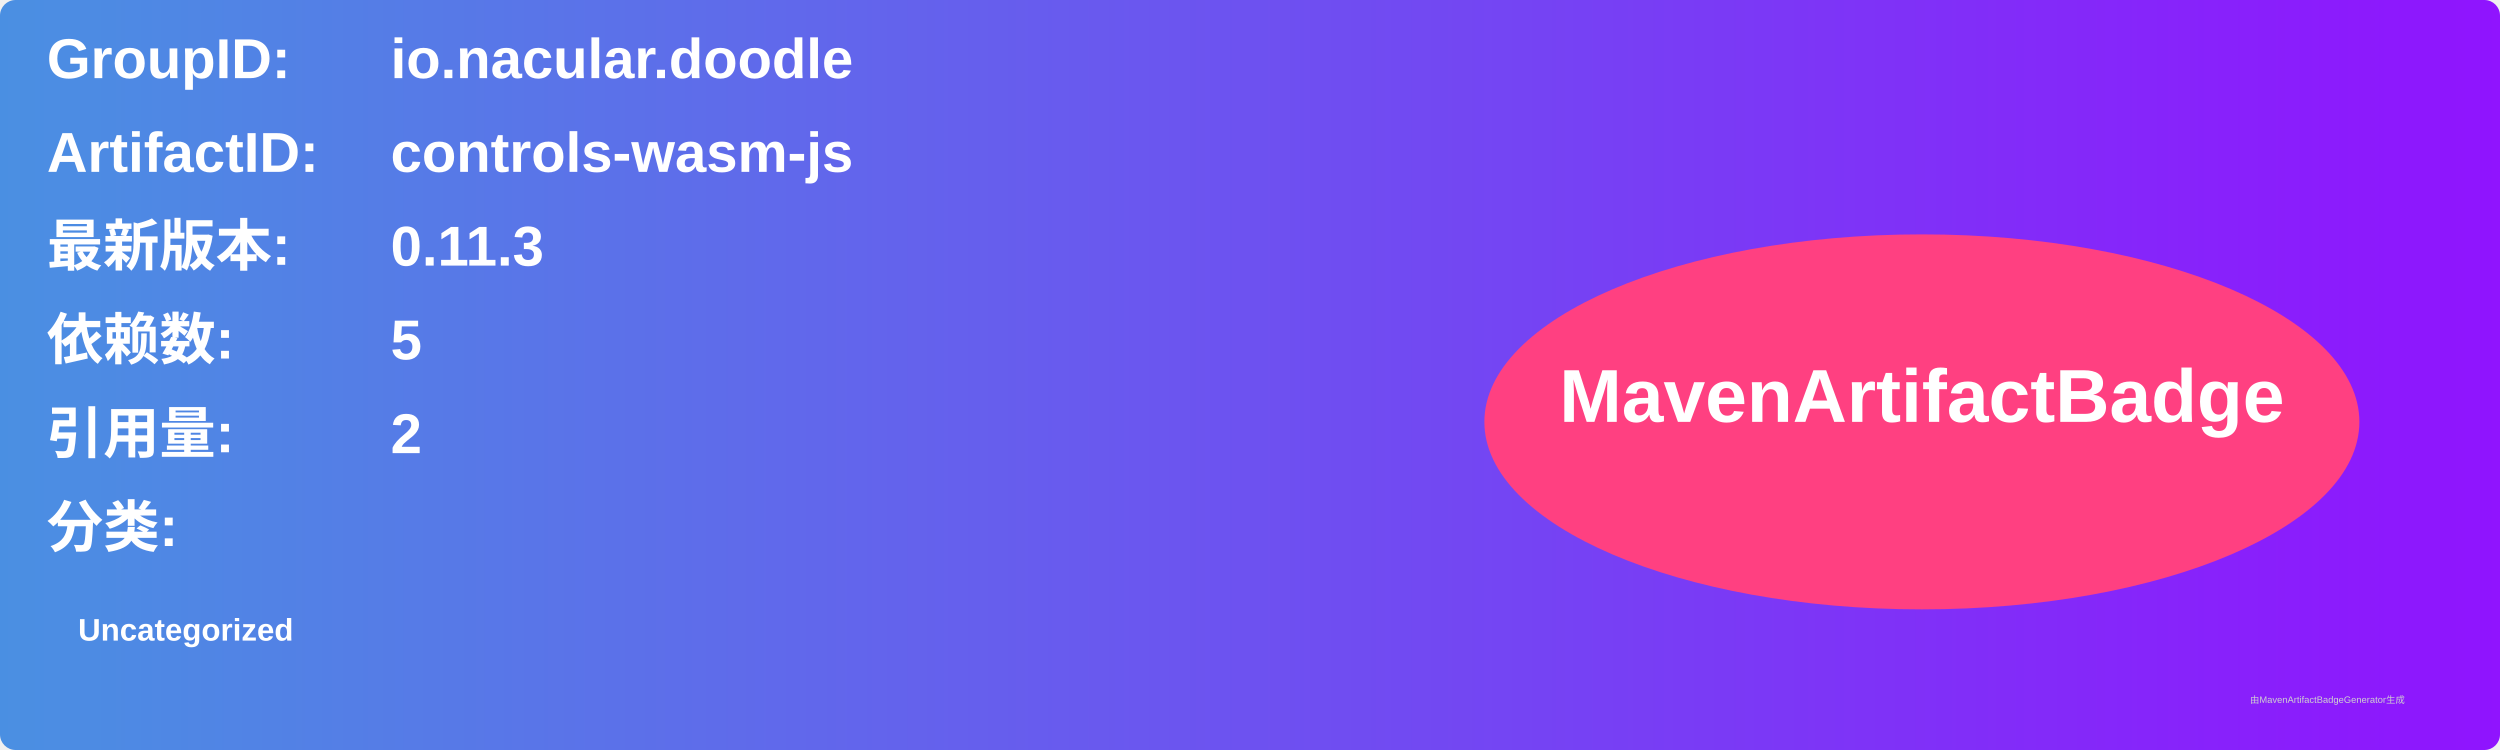
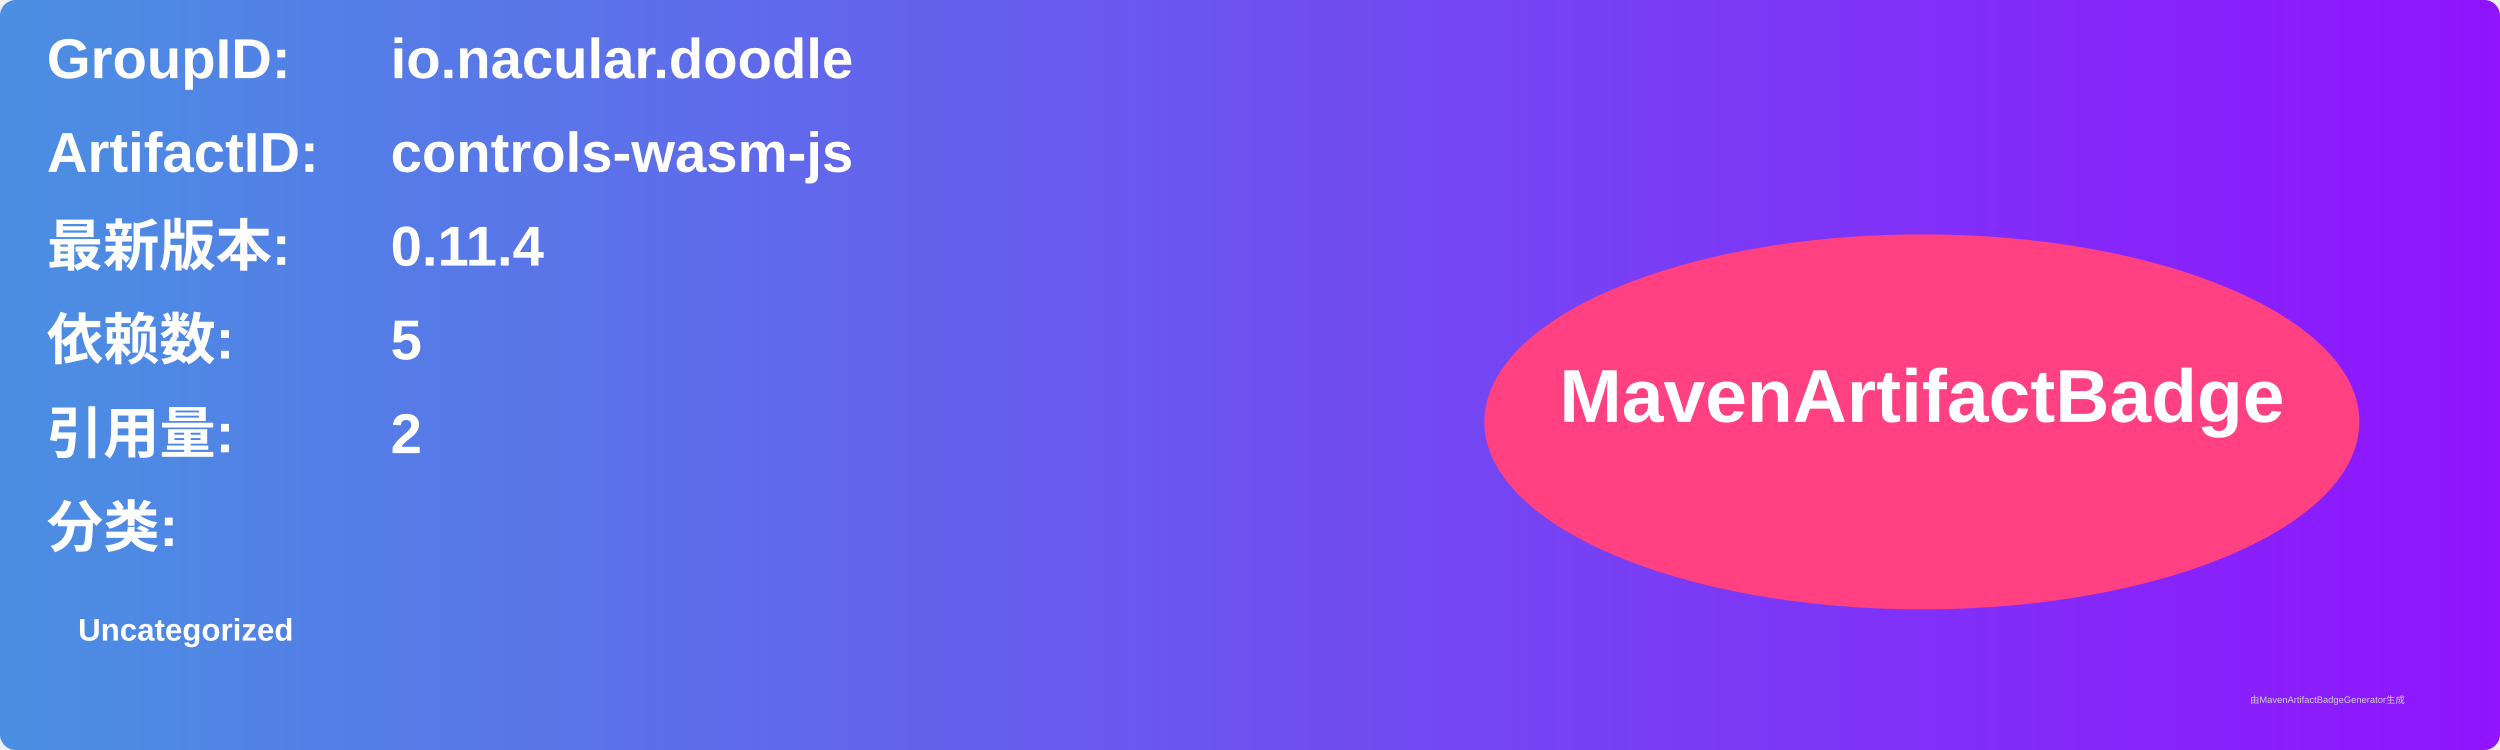
<svg xmlns="http://www.w3.org/2000/svg" width="800" height="240" viewBox="0 0 800 240">
  <linearGradient id="grad" x1="0%" y1="0%" x2="100%" y2="0%">
    <stop offset="0%" stop-color="#4a90e2" />
    <stop offset="100%" stop-color="#9013fe" />
  </linearGradient>
  <rect width="100%" height="100%" rx="5" ry="5" fill="url(#grad)" />
  <g transform="translate(15, 15)">
    <text x="0" y="10" font-family="Arial" font-size="18" fill="white" font-weight="bold" width="260">GroupID:</text>
    <text x="110" y="10" font-family="Arial" font-size="18" fill="white" font-weight="bold" width="460">io.nacular.doodle</text>
    <text x="0" y="40" font-family="Arial" font-size="18" fill="white" font-weight="bold" width="260">ArtifactID:</text>
    <text x="110" y="40" font-family="Arial" font-size="18" fill="white" font-weight="bold" width="460">controls-wasm-js</text>
    <text x="0" y="70" font-family="Arial" font-size="18" fill="white" font-weight="bold">最新版本:</text>
    <text x="110" y="70" font-family="Arial" font-size="18" fill="white" font-weight="bold">
-       <tspan font-weight="bold">0.11.3</tspan>
+       <tspan font-weight="bold">0.11.4</tspan>
    </text>
    <text x="0" y="100" font-family="Arial" font-size="18" fill="white" font-weight="bold">依赖数: </text>
    <text x="110" y="100" font-family="Arial" font-size="18" fill="white">
      <tspan font-weight="bold">5</tspan>
    </text>
    <text x="0" y="130" font-family="Arial" font-size="18" fill="white" font-weight="bold">引用量: </text>
    <text x="110" y="130" font-family="Arial" font-size="18" fill="white">
      <tspan font-weight="bold">2</tspan>
    </text>
    <text x="0" y="160" font-family="Arial" font-size="18" fill="white" font-weight="bold">分类:</text>
    <text x="10" y="190" font-family="Arial" font-size="10" fill="white">
      <tspan font-weight="bold">Uncategorized</tspan>
    </text>
    <ellipse cx="600" cy="120" rx="140" ry="60" fill="#ff4081" />
    <text x="600" y="120" text-anchor="middle" font-family="Arial" font-size="24" fill="white" font-weight="bold">MavenArtifactBadge</text>
  </g>
  <text x="720" y="225" font-family="Arial" font-size="3" fill="#d0d0d0">由MavenArtifactBadgeGenerator生成</text>
</svg>
